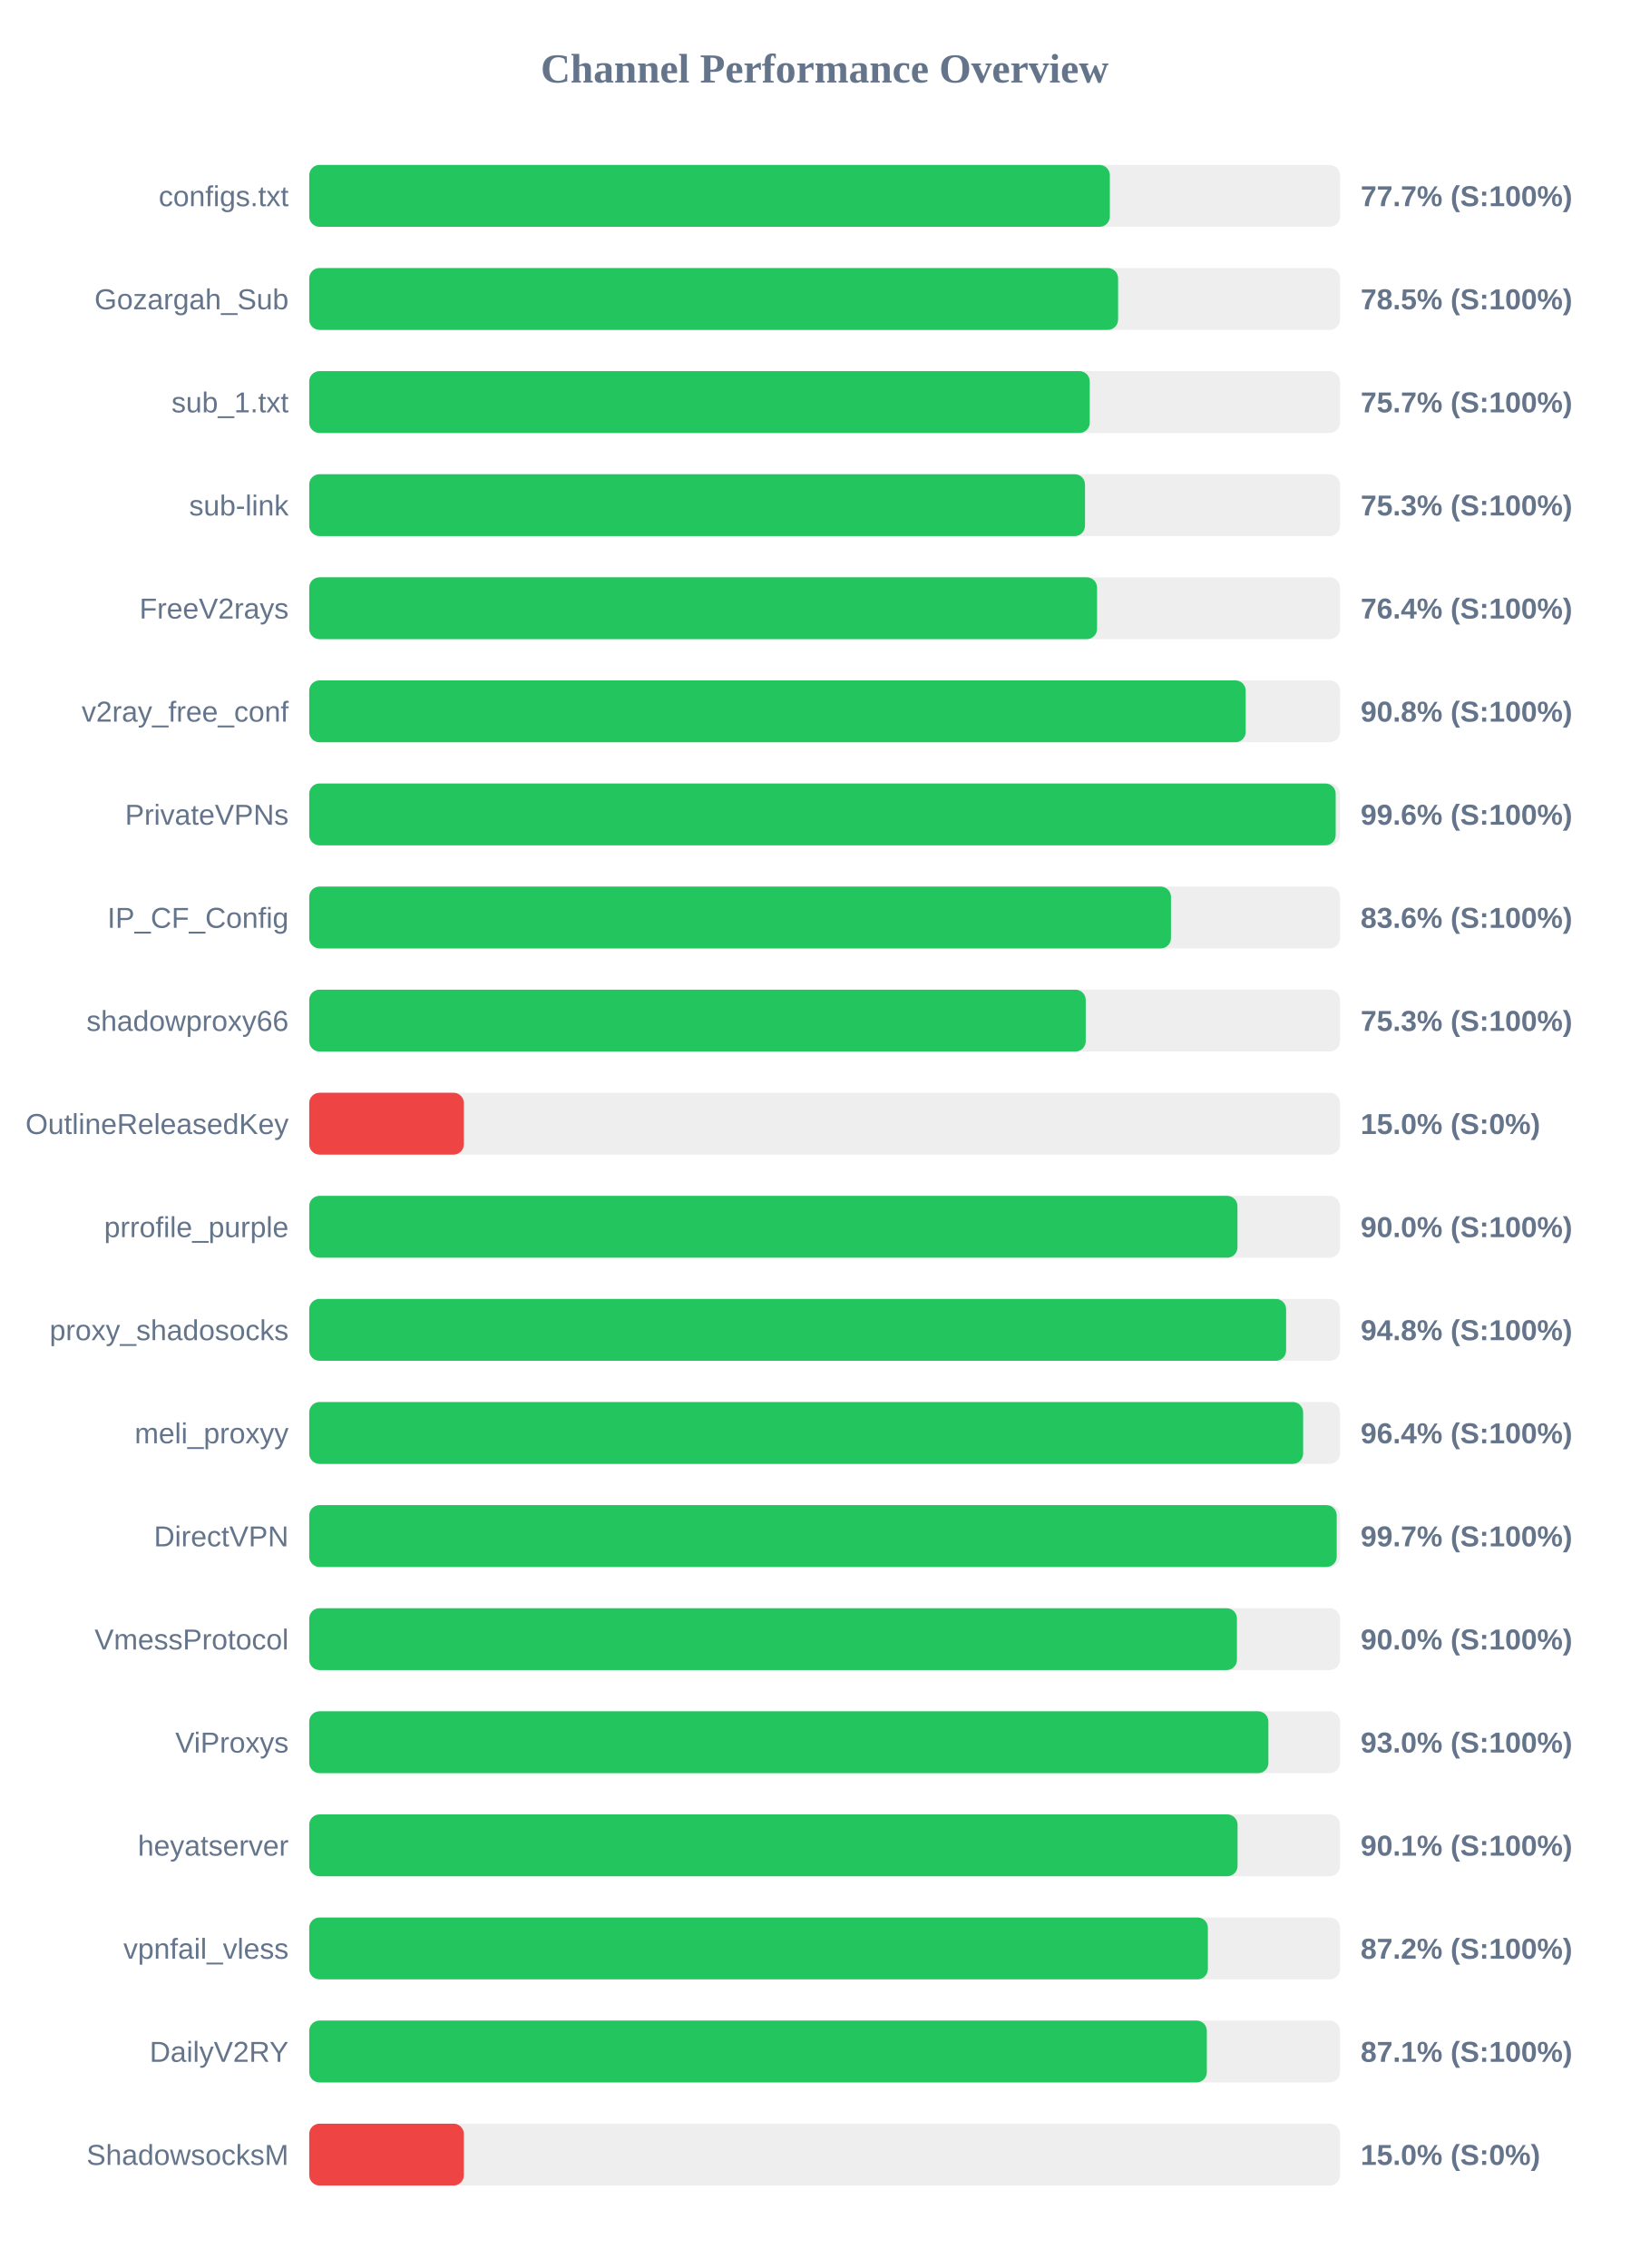
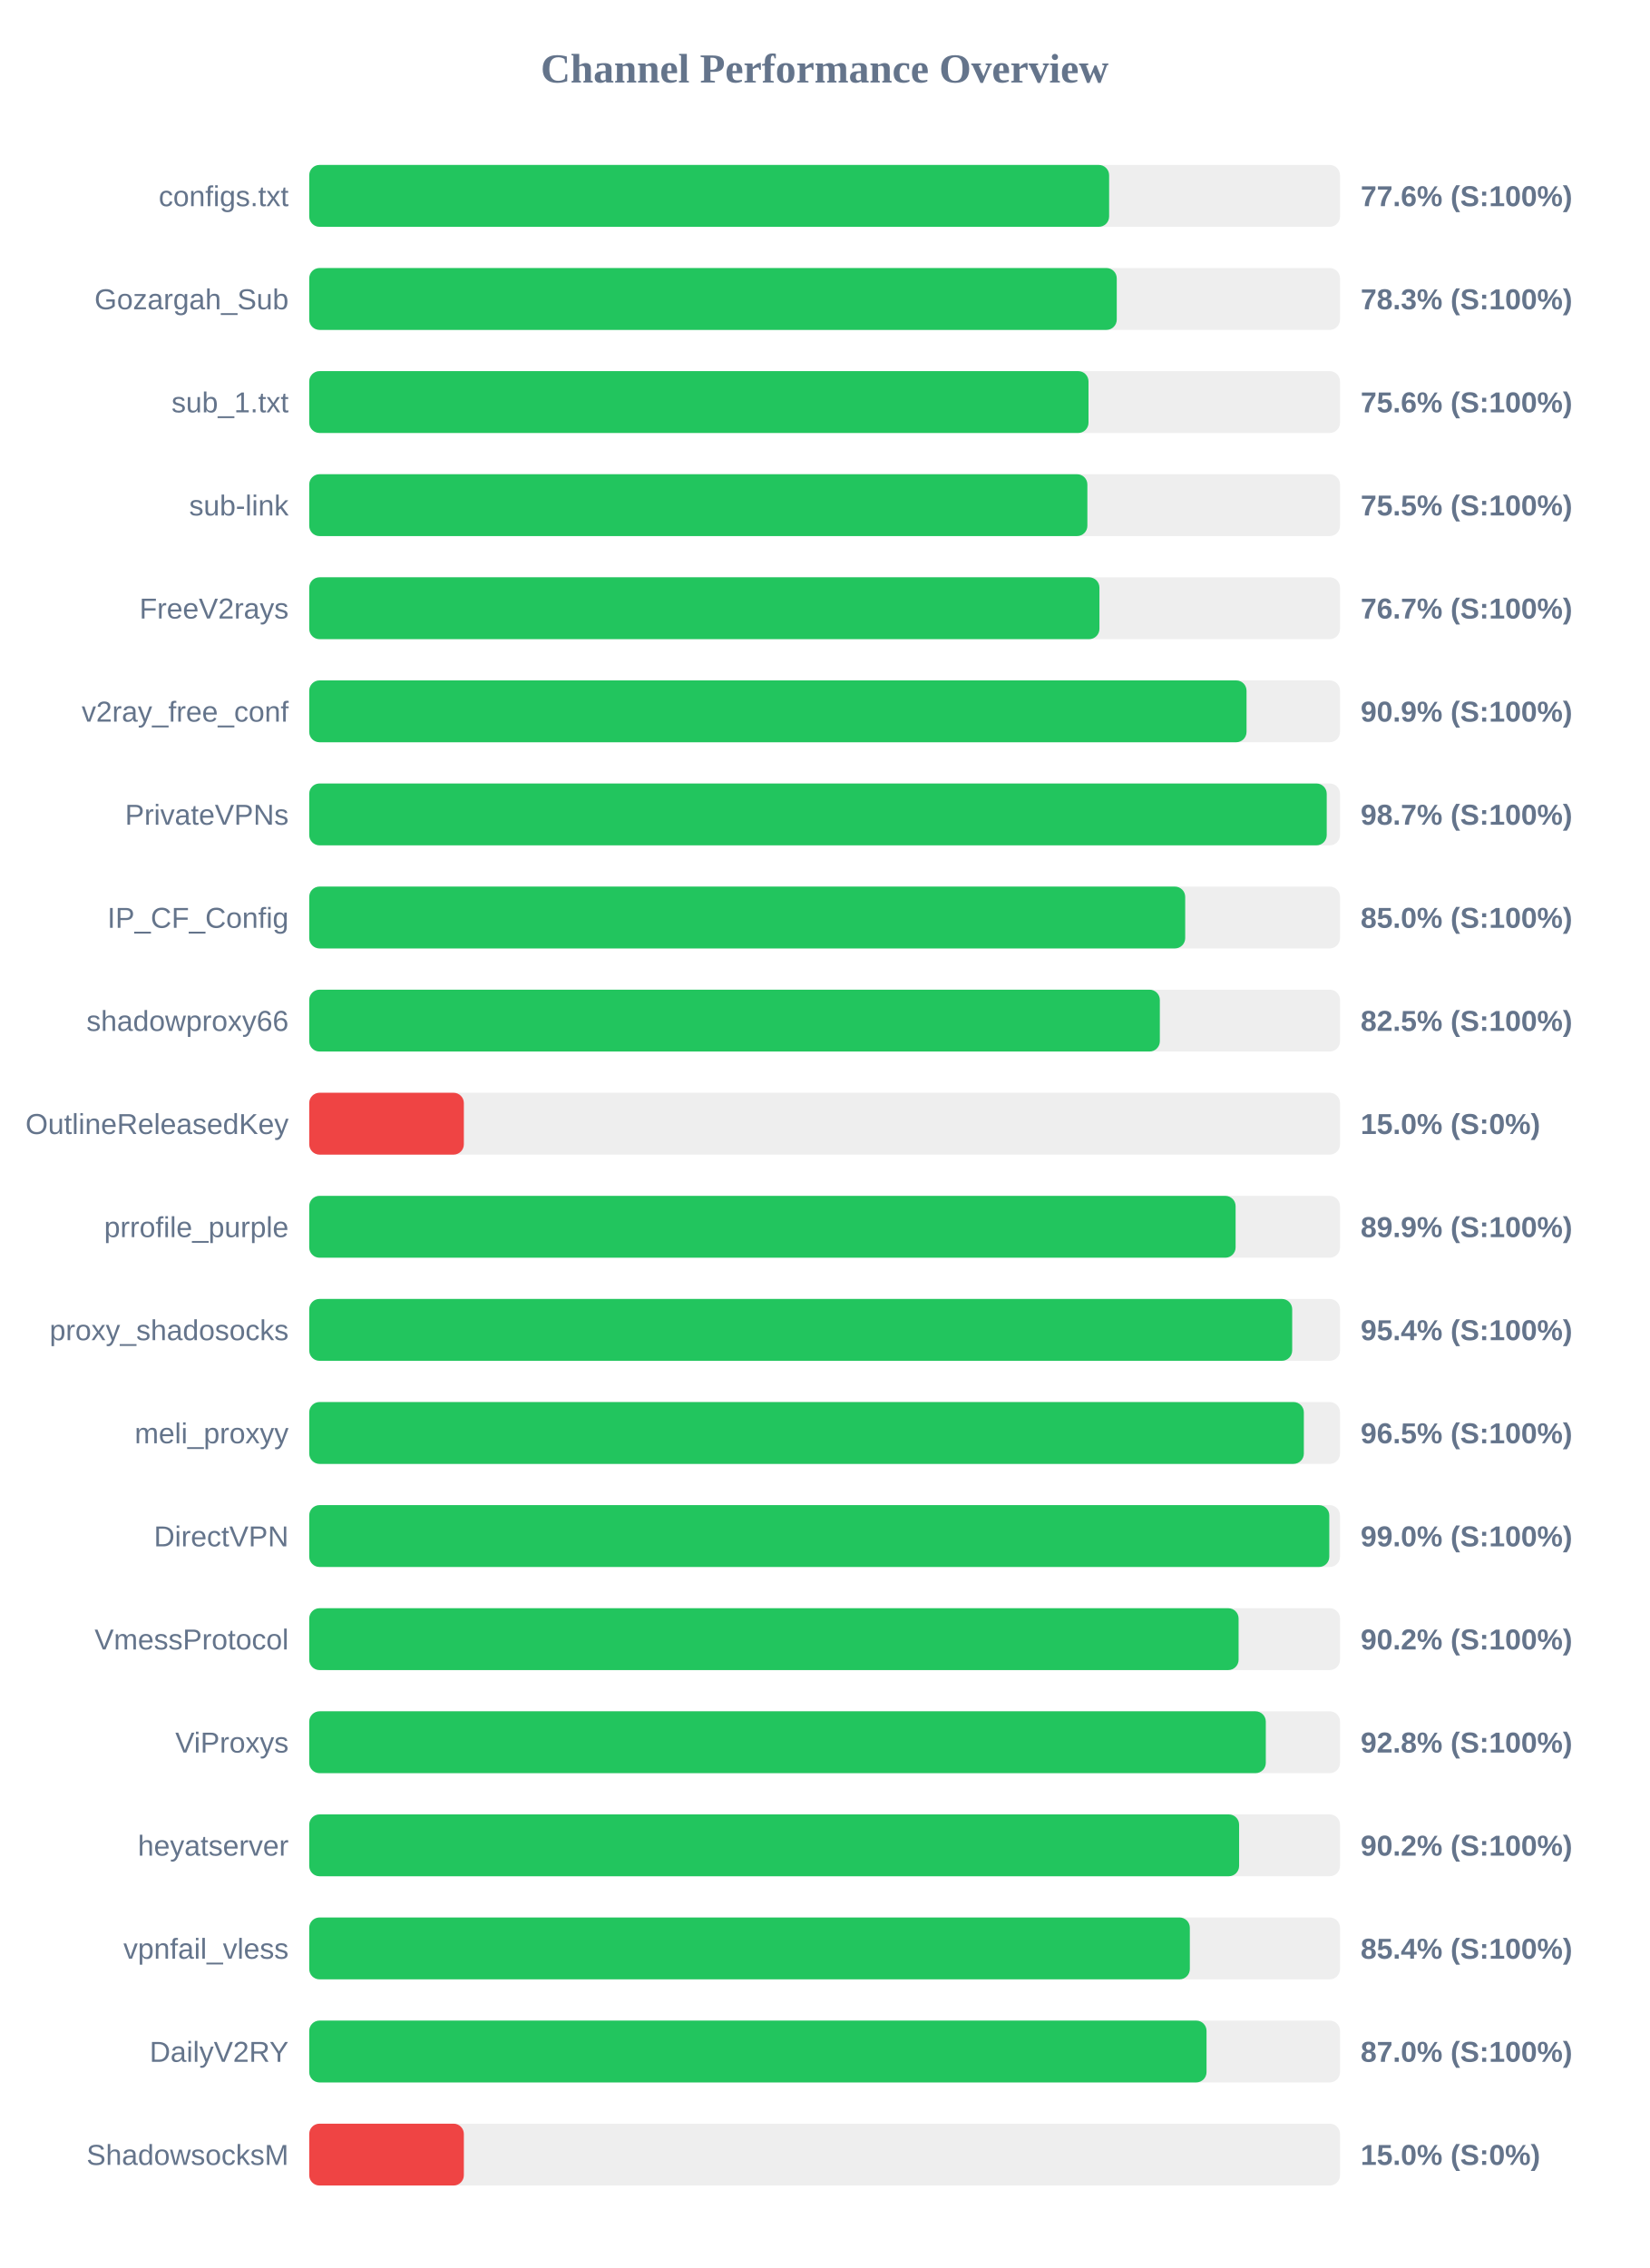
<svg xmlns="http://www.w3.org/2000/svg" width="800" height="1100" version="1.1">
  <style>
        .row { font: 14px Arial; fill: #64748b; }
        .score { font: bold 14px Arial; fill: #64748b; }
    </style>
  <text x="400" y="40" text-anchor="middle" font-size="20px" font-weight="bold" fill="#64748b">Channel Performance Overview</text>
  <rect x="150" y="80" width="500" height="30" fill="#eee" rx="5" />
-   <rect x="150" y="80" width="388.35" height="30" fill="#22c55e" rx="5" />
+   <rect x="150" y="80" width="388.0" height="30" fill="#22c55e" rx="5" />
  <text x="140" y="100" text-anchor="end" class="row">configs.txt</text>
-   <text x="660" y="100" text-anchor="start" class="score">77.7% (S:100%)</text>
+   <text x="660" y="100" text-anchor="start" class="score">77.6% (S:100%)</text>
  <rect x="150" y="130" width="500" height="30" fill="#eee" rx="5" />
-   <rect x="150" y="130" width="392.35" height="30" fill="#22c55e" rx="5" />
+   <rect x="150" y="130" width="391.7" height="30" fill="#22c55e" rx="5" />
  <text x="140" y="150" text-anchor="end" class="row">Gozargah_Sub</text>
-   <text x="660" y="150" text-anchor="start" class="score">78.5% (S:100%)</text>
+   <text x="660" y="150" text-anchor="start" class="score">78.3% (S:100%)</text>
  <rect x="150" y="180" width="500" height="30" fill="#eee" rx="5" />
-   <rect x="150" y="180" width="378.6" height="30" fill="#22c55e" rx="5" />
+   <rect x="150" y="180" width="378.0" height="30" fill="#22c55e" rx="5" />
  <text x="140" y="200" text-anchor="end" class="row">sub_1.txt</text>
-   <text x="660" y="200" text-anchor="start" class="score">75.7% (S:100%)</text>
+   <text x="660" y="200" text-anchor="start" class="score">75.6% (S:100%)</text>
  <rect x="150" y="230" width="500" height="30" fill="#eee" rx="5" />
-   <rect x="150" y="230" width="376.3" height="30" fill="#22c55e" rx="5" />
+   <rect x="150" y="230" width="377.45" height="30" fill="#22c55e" rx="5" />
  <text x="140" y="250" text-anchor="end" class="row">sub-link</text>
-   <text x="660" y="250" text-anchor="start" class="score">75.3% (S:100%)</text>
+   <text x="660" y="250" text-anchor="start" class="score">75.5% (S:100%)</text>
  <rect x="150" y="280" width="500" height="30" fill="#eee" rx="5" />
-   <rect x="150" y="280" width="382.15" height="30" fill="#22c55e" rx="5" />
+   <rect x="150" y="280" width="383.3" height="30" fill="#22c55e" rx="5" />
  <text x="140" y="300" text-anchor="end" class="row">FreeV2rays</text>
-   <text x="660" y="300" text-anchor="start" class="score">76.4% (S:100%)</text>
+   <text x="660" y="300" text-anchor="start" class="score">76.7% (S:100%)</text>
  <rect x="150" y="330" width="500" height="30" fill="#eee" rx="5" />
-   <rect x="150" y="330" width="454.25" height="30" fill="#22c55e" rx="5" />
+   <rect x="150" y="330" width="454.65" height="30" fill="#22c55e" rx="5" />
  <text x="140" y="350" text-anchor="end" class="row">v2ray_free_conf</text>
-   <text x="660" y="350" text-anchor="start" class="score">90.8% (S:100%)</text>
+   <text x="660" y="350" text-anchor="start" class="score">90.9% (S:100%)</text>
  <rect x="150" y="380" width="500" height="30" fill="#eee" rx="5" />
-   <rect x="150" y="380" width="497.9" height="30" fill="#22c55e" rx="5" />
+   <rect x="150" y="380" width="493.55" height="30" fill="#22c55e" rx="5" />
  <text x="140" y="400" text-anchor="end" class="row">PrivateVPNs</text>
-   <text x="660" y="400" text-anchor="start" class="score">99.6% (S:100%)</text>
+   <text x="660" y="400" text-anchor="start" class="score">98.7% (S:100%)</text>
  <rect x="150" y="430" width="500" height="30" fill="#eee" rx="5" />
-   <rect x="150" y="430" width="418.0" height="30" fill="#22c55e" rx="5" />
+   <rect x="150" y="430" width="424.9" height="30" fill="#22c55e" rx="5" />
  <text x="140" y="450" text-anchor="end" class="row">IP_CF_Config</text>
-   <text x="660" y="450" text-anchor="start" class="score">83.6% (S:100%)</text>
+   <text x="660" y="450" text-anchor="start" class="score">85.0% (S:100%)</text>
  <rect x="150" y="480" width="500" height="30" fill="#eee" rx="5" />
-   <rect x="150" y="480" width="376.65" height="30" fill="#22c55e" rx="5" />
+   <rect x="150" y="480" width="412.6" height="30" fill="#22c55e" rx="5" />
  <text x="140" y="500" text-anchor="end" class="row">shadowproxy66</text>
-   <text x="660" y="500" text-anchor="start" class="score">75.3% (S:100%)</text>
+   <text x="660" y="500" text-anchor="start" class="score">82.5% (S:100%)</text>
  <rect x="150" y="530" width="500" height="30" fill="#eee" rx="5" />
  <rect x="150" y="530" width="75.0" height="30" fill="#ef4444" rx="5" />
  <text x="140" y="550" text-anchor="end" class="row">OutlineReleasedKey</text>
  <text x="660" y="550" text-anchor="start" class="score">15.0% (S:0%)</text>
  <rect x="150" y="580" width="500" height="30" fill="#eee" rx="5" />
-   <rect x="150" y="580" width="450.25" height="30" fill="#22c55e" rx="5" />
+   <rect x="150" y="580" width="449.35" height="30" fill="#22c55e" rx="5" />
  <text x="140" y="600" text-anchor="end" class="row">prrofile_purple</text>
-   <text x="660" y="600" text-anchor="start" class="score">90.0% (S:100%)</text>
+   <text x="660" y="600" text-anchor="start" class="score">89.9% (S:100%)</text>
  <rect x="150" y="630" width="500" height="30" fill="#eee" rx="5" />
-   <rect x="150" y="630" width="473.85" height="30" fill="#22c55e" rx="5" />
+   <rect x="150" y="630" width="476.8" height="30" fill="#22c55e" rx="5" />
  <text x="140" y="650" text-anchor="end" class="row">proxy_shadosocks</text>
-   <text x="660" y="650" text-anchor="start" class="score">94.8% (S:100%)</text>
+   <text x="660" y="650" text-anchor="start" class="score">95.4% (S:100%)</text>
  <rect x="150" y="680" width="500" height="30" fill="#eee" rx="5" />
-   <rect x="150" y="680" width="482.1" height="30" fill="#22c55e" rx="5" />
+   <rect x="150" y="680" width="482.45" height="30" fill="#22c55e" rx="5" />
  <text x="140" y="700" text-anchor="end" class="row">meli_proxyy</text>
-   <text x="660" y="700" text-anchor="start" class="score">96.4% (S:100%)</text>
+   <text x="660" y="700" text-anchor="start" class="score">96.5% (S:100%)</text>
  <rect x="150" y="730" width="500" height="30" fill="#eee" rx="5" />
-   <rect x="150" y="730" width="498.4" height="30" fill="#22c55e" rx="5" />
+   <rect x="150" y="730" width="494.8" height="30" fill="#22c55e" rx="5" />
  <text x="140" y="750" text-anchor="end" class="row">DirectVPN</text>
-   <text x="660" y="750" text-anchor="start" class="score">99.7% (S:100%)</text>
+   <text x="660" y="750" text-anchor="start" class="score">99.0% (S:100%)</text>
  <rect x="150" y="780" width="500" height="30" fill="#eee" rx="5" />
-   <rect x="150" y="780" width="450.0" height="30" fill="#22c55e" rx="5" />
+   <rect x="150" y="780" width="450.8" height="30" fill="#22c55e" rx="5" />
  <text x="140" y="800" text-anchor="end" class="row">VmessProtocol</text>
-   <text x="660" y="800" text-anchor="start" class="score">90.0% (S:100%)</text>
+   <text x="660" y="800" text-anchor="start" class="score">90.2% (S:100%)</text>
  <rect x="150" y="830" width="500" height="30" fill="#eee" rx="5" />
-   <rect x="150" y="830" width="465.25" height="30" fill="#22c55e" rx="5" />
+   <rect x="150" y="830" width="464.0" height="30" fill="#22c55e" rx="5" />
  <text x="140" y="850" text-anchor="end" class="row">ViProxys</text>
-   <text x="660" y="850" text-anchor="start" class="score">93.0% (S:100%)</text>
+   <text x="660" y="850" text-anchor="start" class="score">92.8% (S:100%)</text>
  <rect x="150" y="880" width="500" height="30" fill="#eee" rx="5" />
-   <rect x="150" y="880" width="450.3" height="30" fill="#22c55e" rx="5" />
+   <rect x="150" y="880" width="451.05" height="30" fill="#22c55e" rx="5" />
  <text x="140" y="900" text-anchor="end" class="row">heyatserver</text>
-   <text x="660" y="900" text-anchor="start" class="score">90.1% (S:100%)</text>
+   <text x="660" y="900" text-anchor="start" class="score">90.2% (S:100%)</text>
  <rect x="150" y="930" width="500" height="30" fill="#eee" rx="5" />
-   <rect x="150" y="930" width="435.9" height="30" fill="#22c55e" rx="5" />
+   <rect x="150" y="930" width="427.15" height="30" fill="#22c55e" rx="5" />
  <text x="140" y="950" text-anchor="end" class="row">vpnfail_vless</text>
-   <text x="660" y="950" text-anchor="start" class="score">87.2% (S:100%)</text>
+   <text x="660" y="950" text-anchor="start" class="score">85.4% (S:100%)</text>
  <rect x="150" y="980" width="500" height="30" fill="#eee" rx="5" />
-   <rect x="150" y="980" width="435.4" height="30" fill="#22c55e" rx="5" />
+   <rect x="150" y="980" width="435.25" height="30" fill="#22c55e" rx="5" />
  <text x="140" y="1000" text-anchor="end" class="row">DailyV2RY</text>
-   <text x="660" y="1000" text-anchor="start" class="score">87.1% (S:100%)</text>
+   <text x="660" y="1000" text-anchor="start" class="score">87.0% (S:100%)</text>
  <rect x="150" y="1030" width="500" height="30" fill="#eee" rx="5" />
  <rect x="150" y="1030" width="75.0" height="30" fill="#ef4444" rx="5" />
  <text x="140" y="1050" text-anchor="end" class="row">ShadowsocksM</text>
  <text x="660" y="1050" text-anchor="start" class="score">15.0% (S:0%)</text>
</svg>
